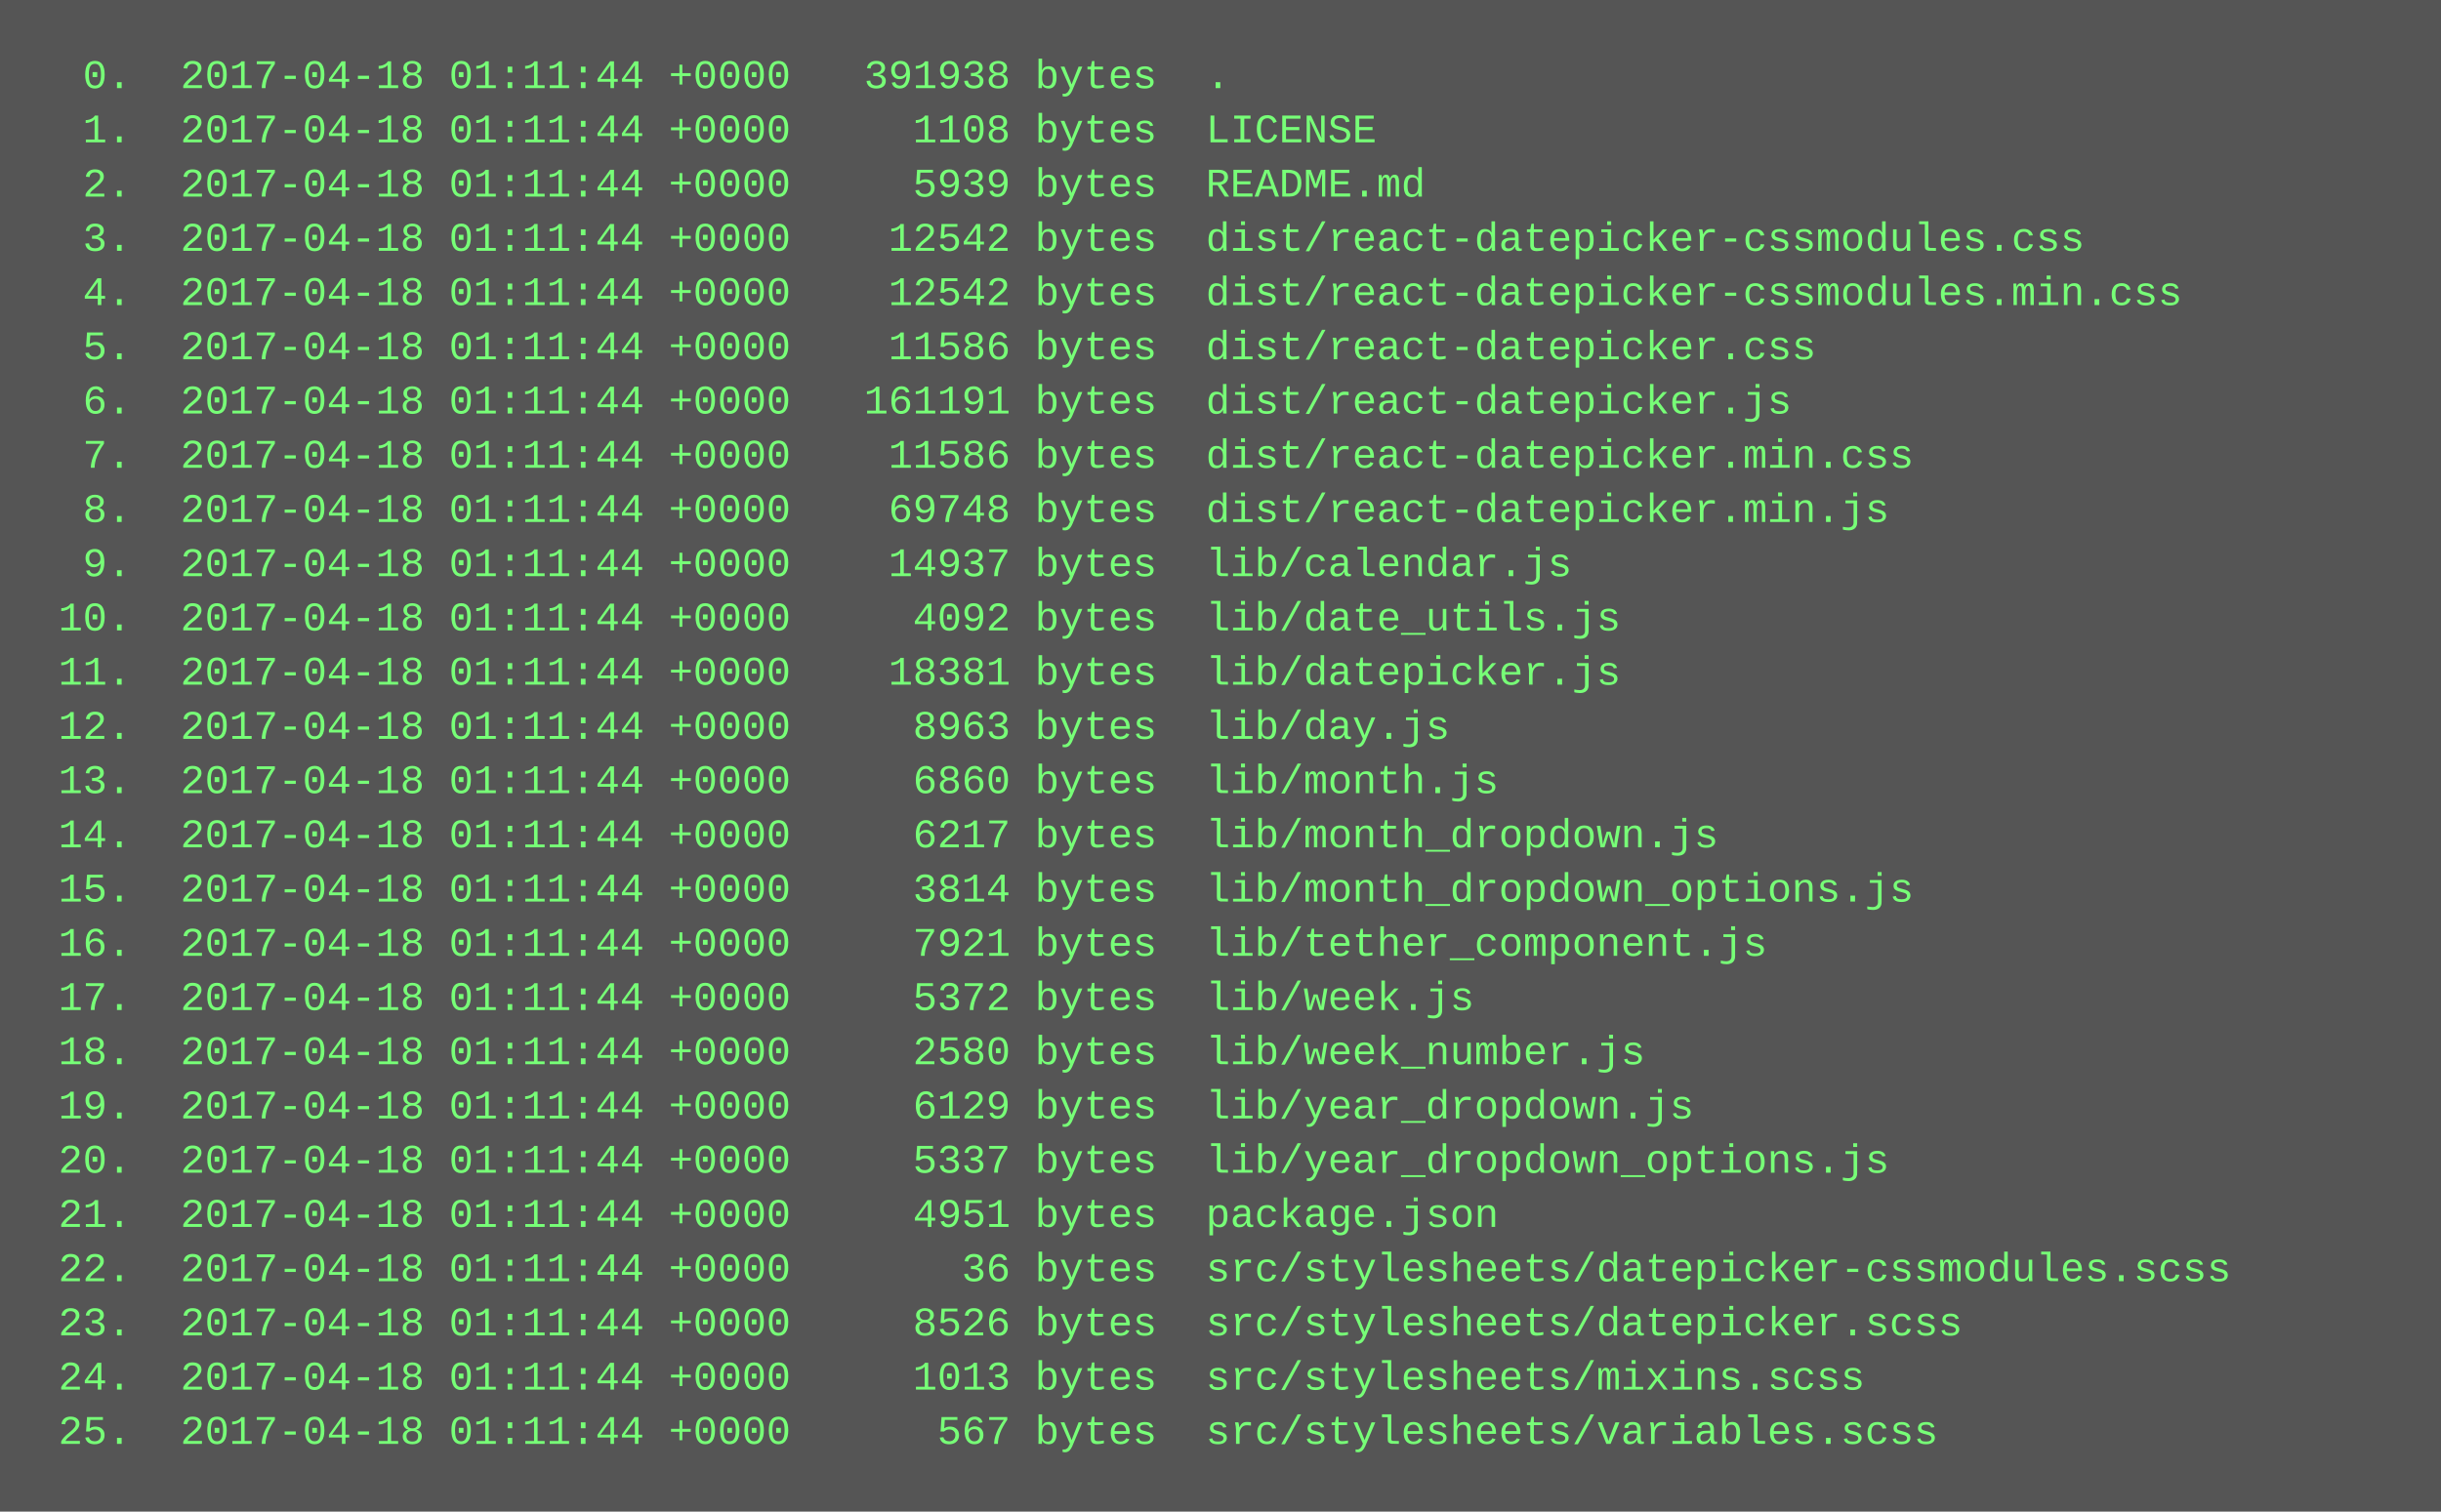
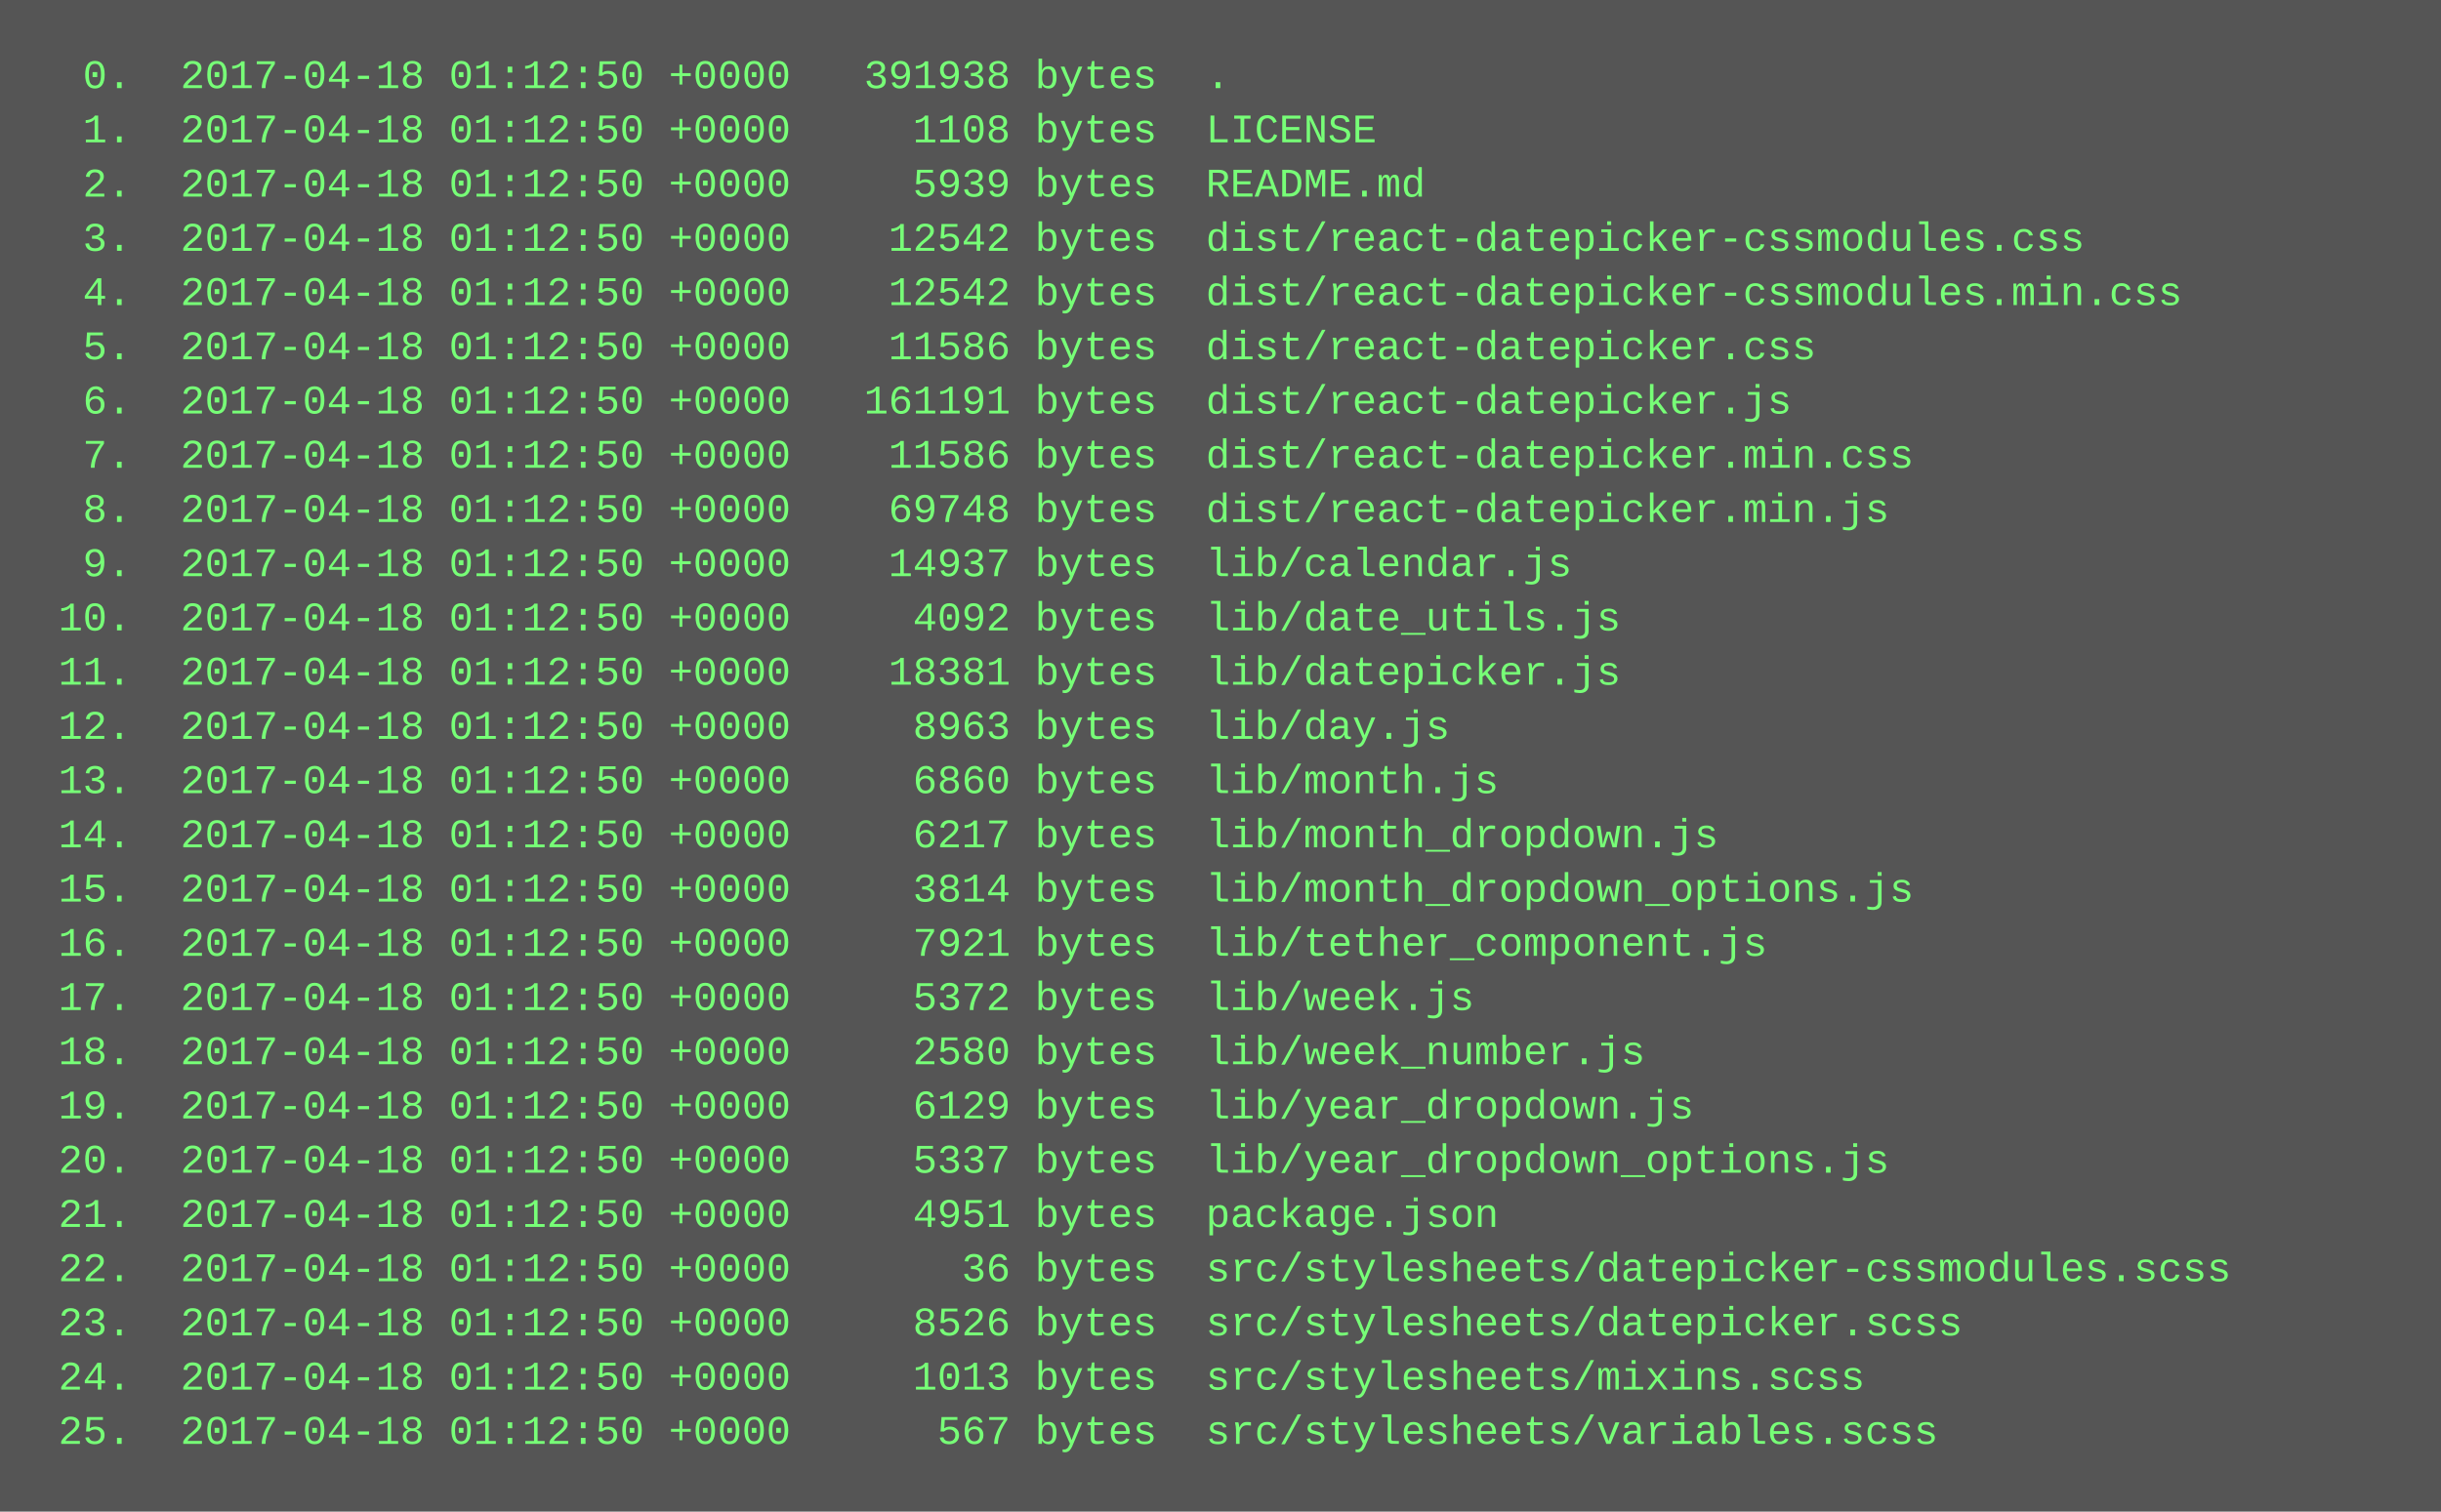
<svg xmlns="http://www.w3.org/2000/svg" height="446" width="720">
  <rect height="446" fill="#555" width="720" />
  <text fill="#7f7" font-family="Courier New" font-size="12" xml:space="preserve">
-     <tspan x="10" y="26">  0.  2017-04-18 01:11:44 +0000   391938 bytes  .</tspan>
-     <tspan x="10" y="42">  1.  2017-04-18 01:11:44 +0000     1108 bytes  LICENSE</tspan>
-     <tspan x="10" y="58">  2.  2017-04-18 01:11:44 +0000     5939 bytes  README.md</tspan>
-     <tspan x="10" y="74">  3.  2017-04-18 01:11:44 +0000    12542 bytes  dist/react-datepicker-cssmodules.css</tspan>
-     <tspan x="10" y="90">  4.  2017-04-18 01:11:44 +0000    12542 bytes  dist/react-datepicker-cssmodules.min.css</tspan>
-     <tspan x="10" y="106">  5.  2017-04-18 01:11:44 +0000    11586 bytes  dist/react-datepicker.css</tspan>
-     <tspan x="10" y="122">  6.  2017-04-18 01:11:44 +0000   161191 bytes  dist/react-datepicker.js</tspan>
-     <tspan x="10" y="138">  7.  2017-04-18 01:11:44 +0000    11586 bytes  dist/react-datepicker.min.css</tspan>
-     <tspan x="10" y="154">  8.  2017-04-18 01:11:44 +0000    69748 bytes  dist/react-datepicker.min.js</tspan>
-     <tspan x="10" y="170">  9.  2017-04-18 01:11:44 +0000    14937 bytes  lib/calendar.js</tspan>
-     <tspan x="10" y="186"> 10.  2017-04-18 01:11:44 +0000     4092 bytes  lib/date_utils.js</tspan>
-     <tspan x="10" y="202"> 11.  2017-04-18 01:11:44 +0000    18381 bytes  lib/datepicker.js</tspan>
-     <tspan x="10" y="218"> 12.  2017-04-18 01:11:44 +0000     8963 bytes  lib/day.js</tspan>
-     <tspan x="10" y="234"> 13.  2017-04-18 01:11:44 +0000     6860 bytes  lib/month.js</tspan>
-     <tspan x="10" y="250"> 14.  2017-04-18 01:11:44 +0000     6217 bytes  lib/month_dropdown.js</tspan>
-     <tspan x="10" y="266"> 15.  2017-04-18 01:11:44 +0000     3814 bytes  lib/month_dropdown_options.js</tspan>
-     <tspan x="10" y="282"> 16.  2017-04-18 01:11:44 +0000     7921 bytes  lib/tether_component.js</tspan>
-     <tspan x="10" y="298"> 17.  2017-04-18 01:11:44 +0000     5372 bytes  lib/week.js</tspan>
-     <tspan x="10" y="314"> 18.  2017-04-18 01:11:44 +0000     2580 bytes  lib/week_number.js</tspan>
-     <tspan x="10" y="330"> 19.  2017-04-18 01:11:44 +0000     6129 bytes  lib/year_dropdown.js</tspan>
-     <tspan x="10" y="346"> 20.  2017-04-18 01:11:44 +0000     5337 bytes  lib/year_dropdown_options.js</tspan>
-     <tspan x="10" y="362"> 21.  2017-04-18 01:11:44 +0000     4951 bytes  package.json</tspan>
-     <tspan x="10" y="378"> 22.  2017-04-18 01:11:44 +0000       36 bytes  src/stylesheets/datepicker-cssmodules.scss</tspan>
-     <tspan x="10" y="394"> 23.  2017-04-18 01:11:44 +0000     8526 bytes  src/stylesheets/datepicker.scss</tspan>
-     <tspan x="10" y="410"> 24.  2017-04-18 01:11:44 +0000     1013 bytes  src/stylesheets/mixins.scss</tspan>
-     <tspan x="10" y="426"> 25.  2017-04-18 01:11:44 +0000      567 bytes  src/stylesheets/variables.scss</tspan>
+     <tspan x="10" y="26">  0.  2017-04-18 01:12:50 +0000   391938 bytes  .</tspan>
+     <tspan x="10" y="42">  1.  2017-04-18 01:12:50 +0000     1108 bytes  LICENSE</tspan>
+     <tspan x="10" y="58">  2.  2017-04-18 01:12:50 +0000     5939 bytes  README.md</tspan>
+     <tspan x="10" y="74">  3.  2017-04-18 01:12:50 +0000    12542 bytes  dist/react-datepicker-cssmodules.css</tspan>
+     <tspan x="10" y="90">  4.  2017-04-18 01:12:50 +0000    12542 bytes  dist/react-datepicker-cssmodules.min.css</tspan>
+     <tspan x="10" y="106">  5.  2017-04-18 01:12:50 +0000    11586 bytes  dist/react-datepicker.css</tspan>
+     <tspan x="10" y="122">  6.  2017-04-18 01:12:50 +0000   161191 bytes  dist/react-datepicker.js</tspan>
+     <tspan x="10" y="138">  7.  2017-04-18 01:12:50 +0000    11586 bytes  dist/react-datepicker.min.css</tspan>
+     <tspan x="10" y="154">  8.  2017-04-18 01:12:50 +0000    69748 bytes  dist/react-datepicker.min.js</tspan>
+     <tspan x="10" y="170">  9.  2017-04-18 01:12:50 +0000    14937 bytes  lib/calendar.js</tspan>
+     <tspan x="10" y="186"> 10.  2017-04-18 01:12:50 +0000     4092 bytes  lib/date_utils.js</tspan>
+     <tspan x="10" y="202"> 11.  2017-04-18 01:12:50 +0000    18381 bytes  lib/datepicker.js</tspan>
+     <tspan x="10" y="218"> 12.  2017-04-18 01:12:50 +0000     8963 bytes  lib/day.js</tspan>
+     <tspan x="10" y="234"> 13.  2017-04-18 01:12:50 +0000     6860 bytes  lib/month.js</tspan>
+     <tspan x="10" y="250"> 14.  2017-04-18 01:12:50 +0000     6217 bytes  lib/month_dropdown.js</tspan>
+     <tspan x="10" y="266"> 15.  2017-04-18 01:12:50 +0000     3814 bytes  lib/month_dropdown_options.js</tspan>
+     <tspan x="10" y="282"> 16.  2017-04-18 01:12:50 +0000     7921 bytes  lib/tether_component.js</tspan>
+     <tspan x="10" y="298"> 17.  2017-04-18 01:12:50 +0000     5372 bytes  lib/week.js</tspan>
+     <tspan x="10" y="314"> 18.  2017-04-18 01:12:50 +0000     2580 bytes  lib/week_number.js</tspan>
+     <tspan x="10" y="330"> 19.  2017-04-18 01:12:50 +0000     6129 bytes  lib/year_dropdown.js</tspan>
+     <tspan x="10" y="346"> 20.  2017-04-18 01:12:50 +0000     5337 bytes  lib/year_dropdown_options.js</tspan>
+     <tspan x="10" y="362"> 21.  2017-04-18 01:12:50 +0000     4951 bytes  package.json</tspan>
+     <tspan x="10" y="378"> 22.  2017-04-18 01:12:50 +0000       36 bytes  src/stylesheets/datepicker-cssmodules.scss</tspan>
+     <tspan x="10" y="394"> 23.  2017-04-18 01:12:50 +0000     8526 bytes  src/stylesheets/datepicker.scss</tspan>
+     <tspan x="10" y="410"> 24.  2017-04-18 01:12:50 +0000     1013 bytes  src/stylesheets/mixins.scss</tspan>
+     <tspan x="10" y="426"> 25.  2017-04-18 01:12:50 +0000      567 bytes  src/stylesheets/variables.scss</tspan>
  </text>
</svg>
